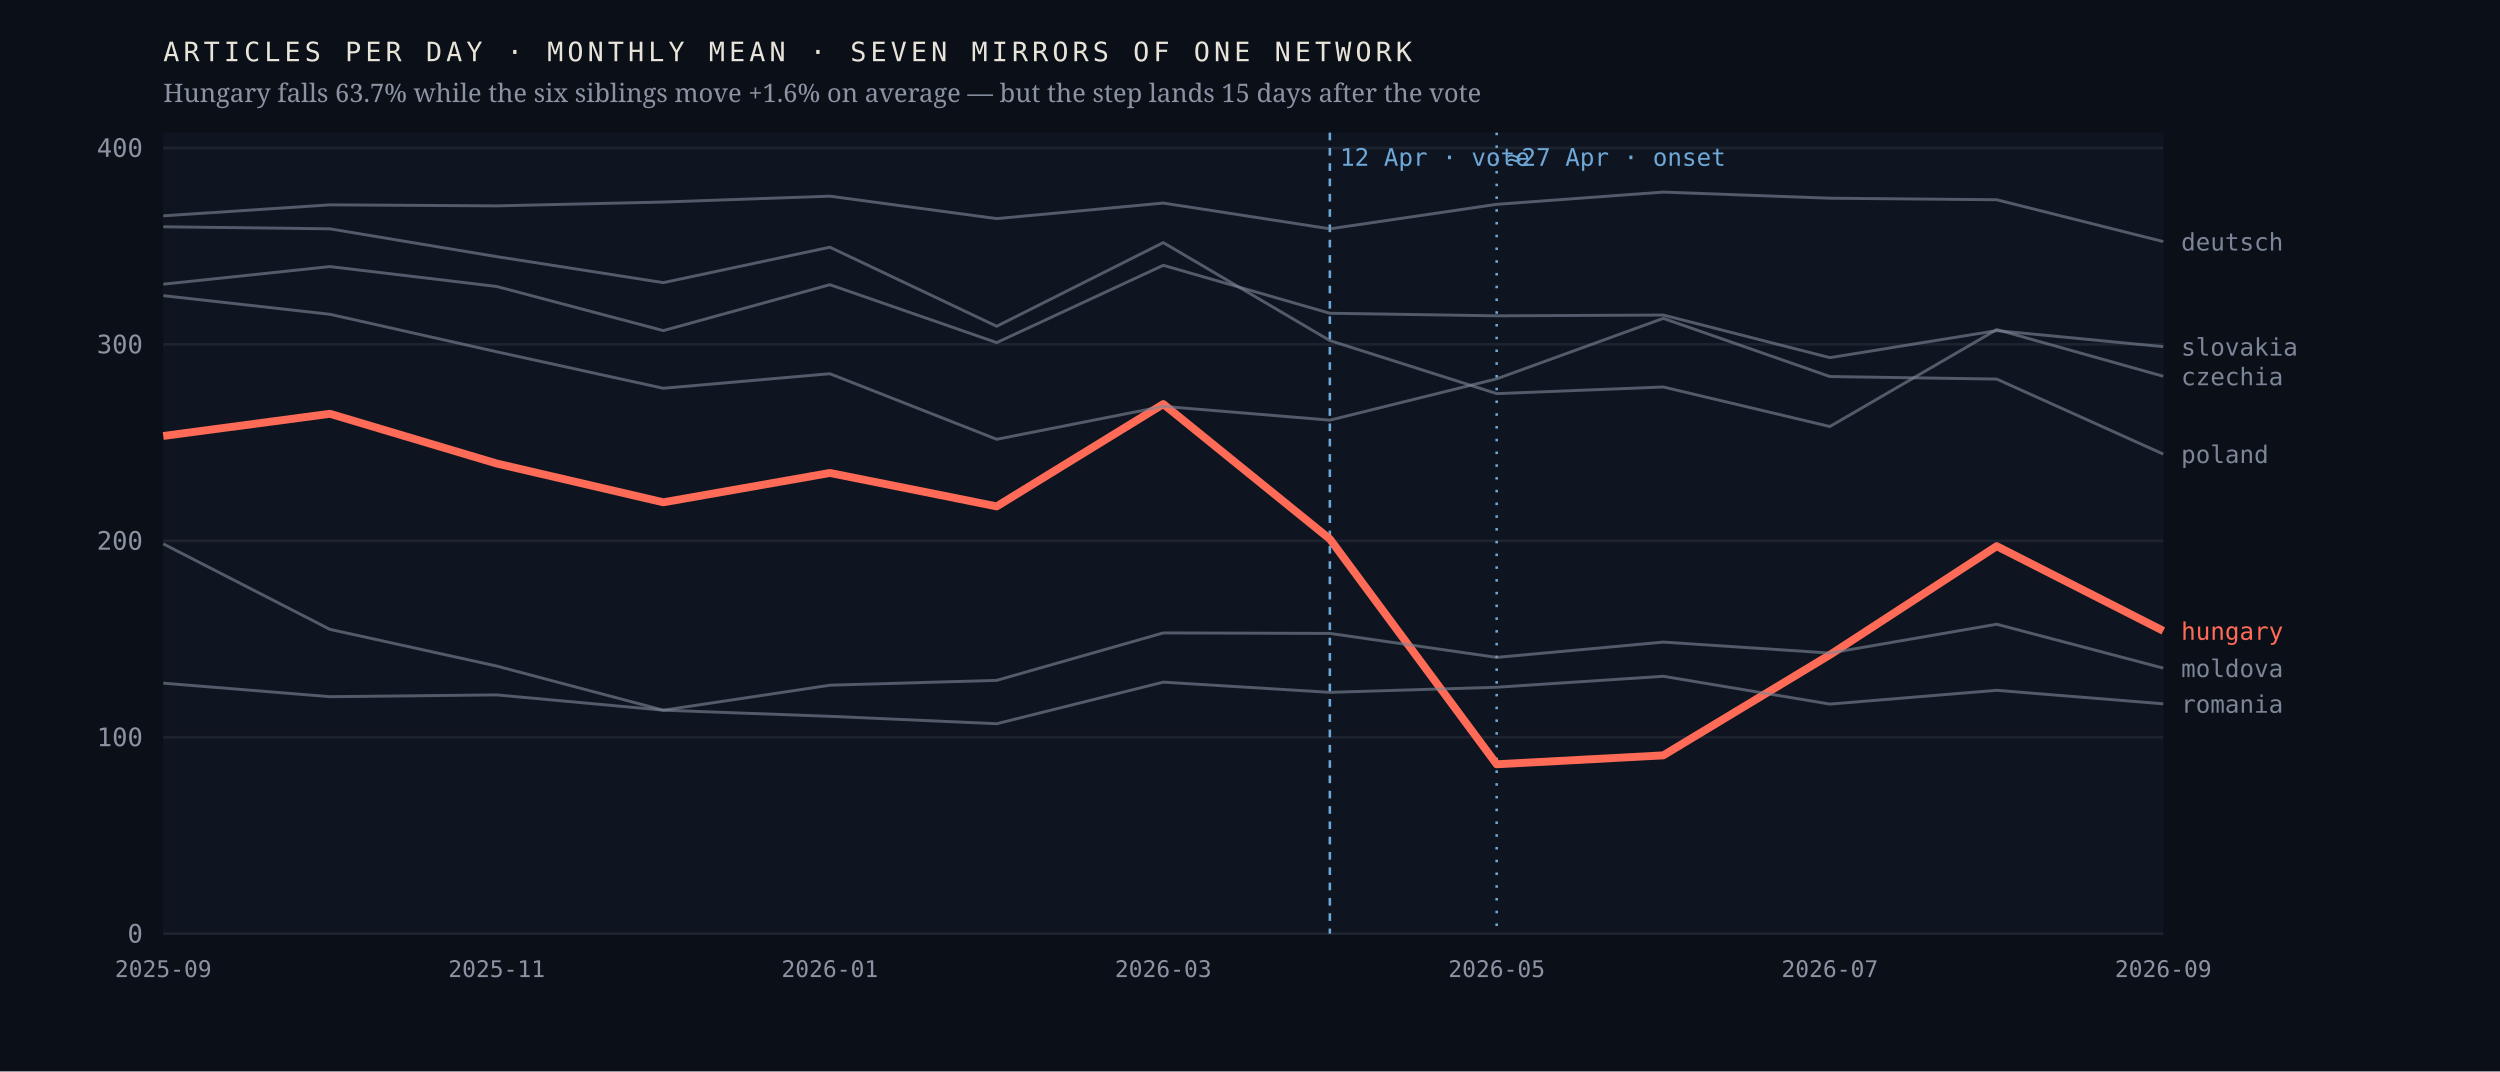
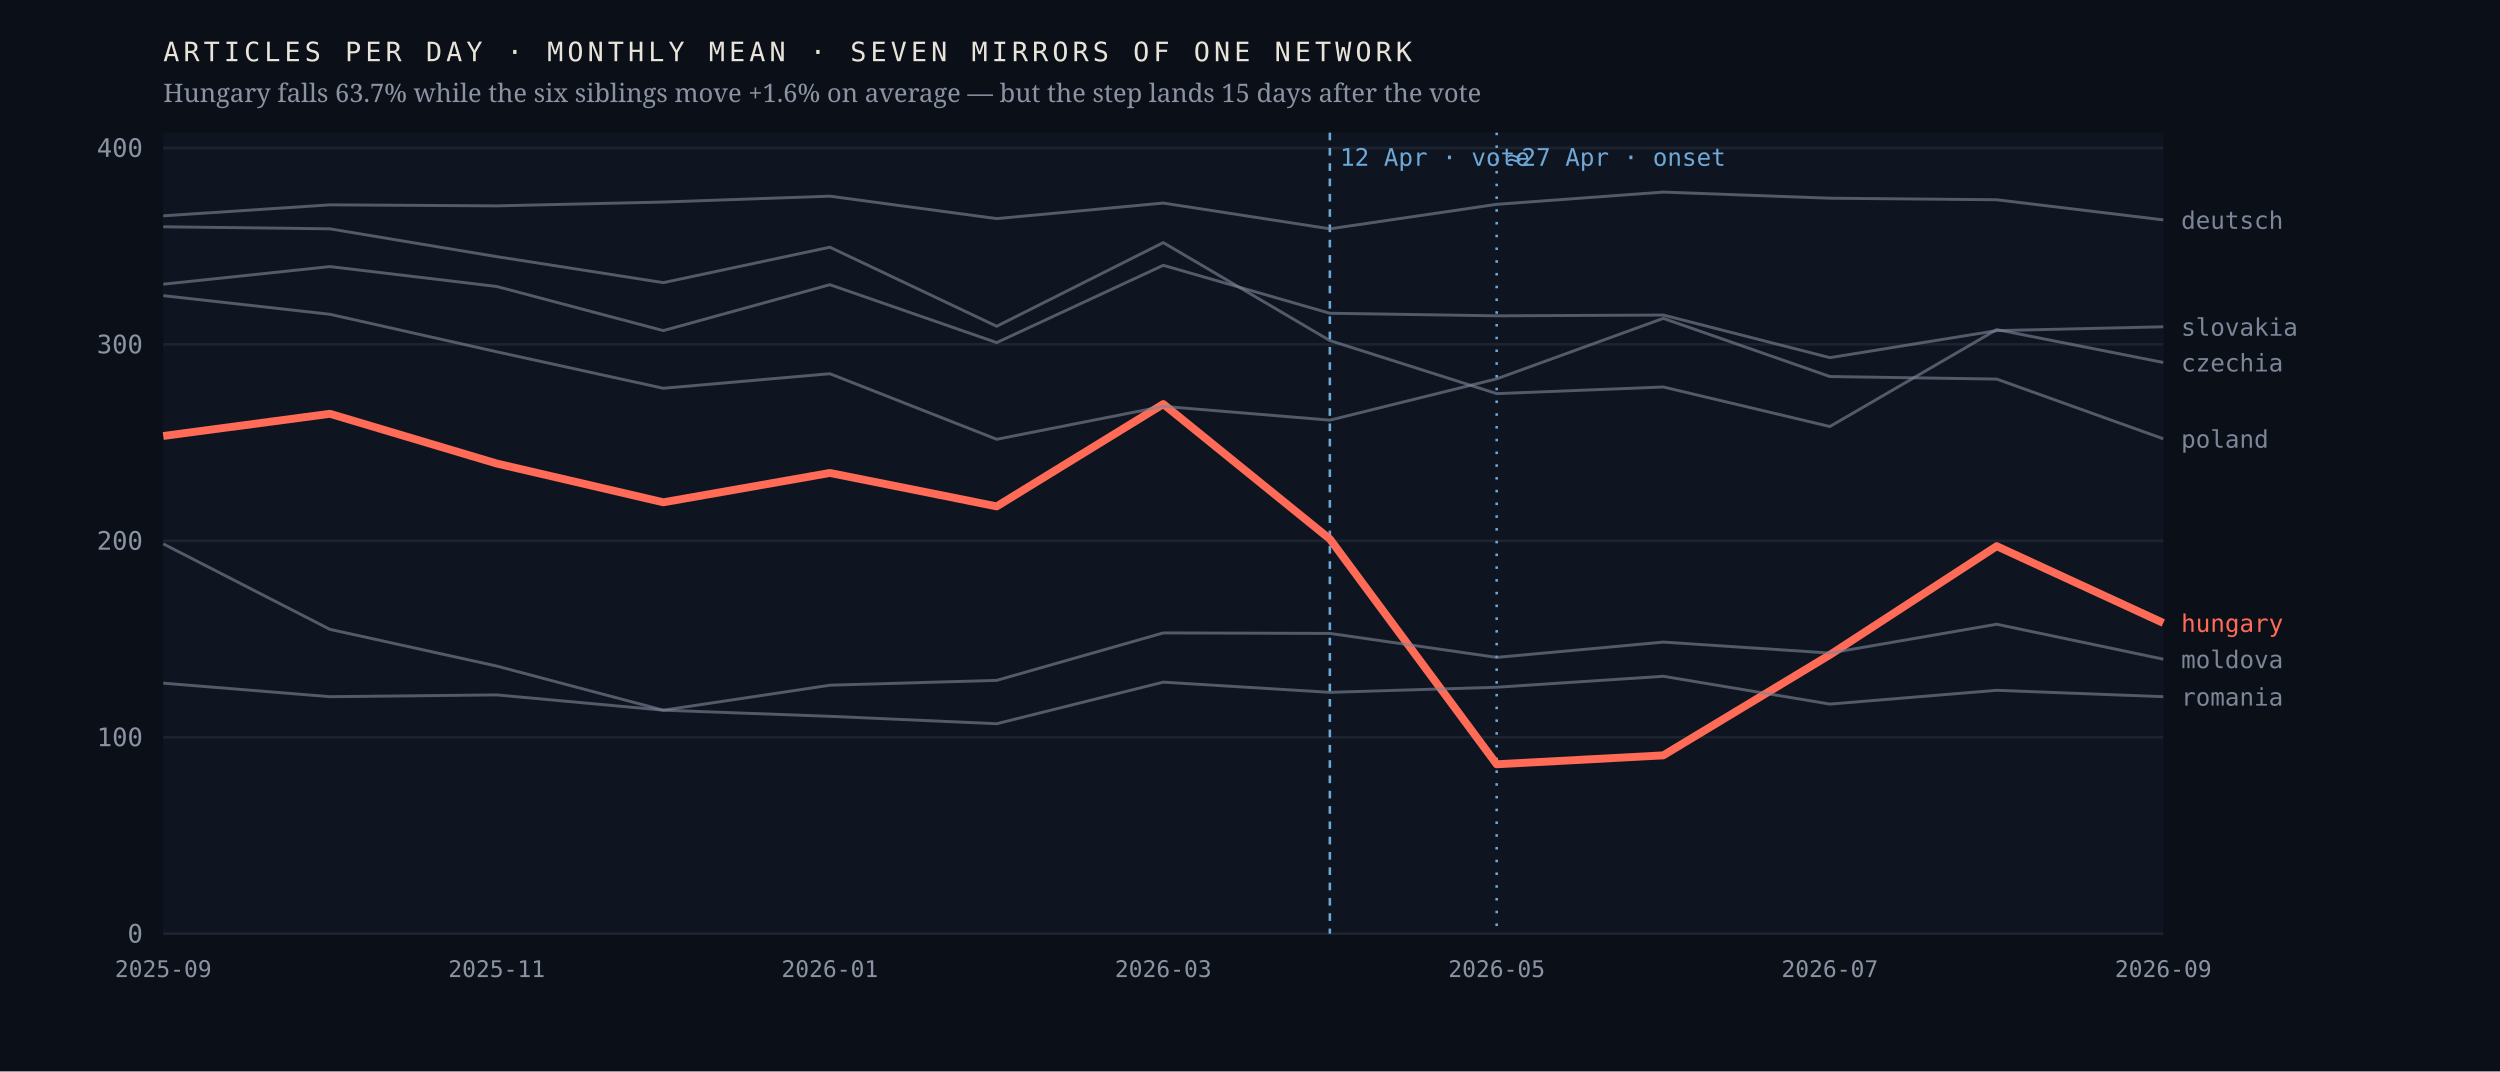
<svg xmlns="http://www.w3.org/2000/svg" viewBox="0 0 980 420" width="980" height="420" role="img" aria-label="Monthly output of seven mirrors of one network; the Hungarian line falls 63.7% after April 2026 while the six others hold roughly flat">
  <rect width="980" height="420" fill="#0b1018" />
  <rect x="64" y="52" width="784" height="314" fill="#0f1520" />
  <line x1="64" y1="366.0" x2="848" y2="366.0" stroke="#1d2430" stroke-width="1" />
  <text x="56.0" y="369.5" font-family="ui-monospace,'IBM Plex Mono',Menlo,monospace" font-size="10" font-weight="400" letter-spacing="0" fill="#8b93a3" text-anchor="end">0</text>
  <line x1="64" y1="289.0" x2="848" y2="289.0" stroke="#1d2430" stroke-width="1" />
  <text x="56.0" y="292.5" font-family="ui-monospace,'IBM Plex Mono',Menlo,monospace" font-size="10" font-weight="400" letter-spacing="0" fill="#8b93a3" text-anchor="end">100</text>
  <line x1="64" y1="212.0" x2="848" y2="212.0" stroke="#1d2430" stroke-width="1" />
  <text x="56.0" y="215.5" font-family="ui-monospace,'IBM Plex Mono',Menlo,monospace" font-size="10" font-weight="400" letter-spacing="0" fill="#8b93a3" text-anchor="end">200</text>
  <line x1="64" y1="135.0" x2="848" y2="135.0" stroke="#1d2430" stroke-width="1" />
  <text x="56.0" y="138.5" font-family="ui-monospace,'IBM Plex Mono',Menlo,monospace" font-size="10" font-weight="400" letter-spacing="0" fill="#8b93a3" text-anchor="end">300</text>
  <line x1="64" y1="58.0" x2="848" y2="58.0" stroke="#1d2430" stroke-width="1" />
  <text x="56.0" y="61.5" font-family="ui-monospace,'IBM Plex Mono',Menlo,monospace" font-size="10" font-weight="400" letter-spacing="0" fill="#8b93a3" text-anchor="end">400</text>
  <line x1="521.3" y1="52" x2="521.3" y2="366" stroke="#6ea8d8" stroke-width="1" stroke-dasharray="3 3" />
  <text x="525.3" y="65.0" font-family="ui-monospace,'IBM Plex Mono',Menlo,monospace" font-size="9.5" font-weight="400" letter-spacing="0" fill="#6ea8d8" text-anchor="start">12 Apr · vote</text>
  <line x1="586.7" y1="52" x2="586.7" y2="366" stroke="#6ea8d8" stroke-width="1" stroke-dasharray="1 4" />
  <text x="590.7" y="65.0" font-family="ui-monospace,'IBM Plex Mono',Menlo,monospace" font-size="9.5" font-weight="400" letter-spacing="0" fill="#6ea8d8" text-anchor="start">≈27 Apr · onset</text>
-   <polyline points="64.0,170.9 129.3,162.2 194.7,181.7 260.0,196.9 325.3,185.4 390.7,198.5 456.0,158.4 521.3,211.3 586.7,299.6 652.0,296.1 717.3,256.7 782.7,214.1 848.0,247.3" fill="none" stroke="#ff6b57" stroke-width="3.1" stroke-opacity="1" stroke-linejoin="round" />
-   <text x="855.0" y="250.8" font-family="ui-monospace,'IBM Plex Mono',Menlo,monospace" font-size="9.5" font-weight="500" letter-spacing="0" fill="#ff6b57" text-anchor="start">hungary</text>
-   <polyline points="64.0,88.9 129.3,89.7 194.7,100.6 260.0,110.8 325.3,96.9 390.7,127.9 456.0,95.1 521.3,133.5 586.7,154.3 652.0,151.7 717.3,167.2 782.7,129.2 848.0,147.5" fill="none" stroke="#7c8698" stroke-width="1.15" stroke-opacity="0.62" stroke-linejoin="round" />
-   <text x="855.0" y="151.0" font-family="ui-monospace,'IBM Plex Mono',Menlo,monospace" font-size="9.5" font-weight="400" letter-spacing="0" fill="#7c8698" text-anchor="start">czechia</text>
-   <polyline points="64.0,84.6 129.3,80.3 194.7,80.7 260.0,79.2 325.3,76.9 390.7,85.7 456.0,79.6 521.3,89.7 586.7,80.1 652.0,75.3 717.3,77.7 782.7,78.3 848.0,94.7" fill="none" stroke="#7c8698" stroke-width="1.15" stroke-opacity="0.62" stroke-linejoin="round" />
-   <text x="855.0" y="98.2" font-family="ui-monospace,'IBM Plex Mono',Menlo,monospace" font-size="9.5" font-weight="400" letter-spacing="0" fill="#7c8698" text-anchor="start">deutsch</text>
-   <polyline points="64.0,213.2 129.3,246.7 194.7,261.1 260.0,278.4 325.3,268.6 390.7,266.7 456.0,248.1 521.3,248.3 586.7,257.7 652.0,251.7 717.3,256.0 782.7,244.7 848.0,261.9" fill="none" stroke="#7c8698" stroke-width="1.15" stroke-opacity="0.62" stroke-linejoin="round" />
-   <text x="855.0" y="265.4" font-family="ui-monospace,'IBM Plex Mono',Menlo,monospace" font-size="9.5" font-weight="400" letter-spacing="0" fill="#7c8698" text-anchor="start">moldova</text>
-   <polyline points="64.0,115.9 129.3,123.2 194.7,137.9 260.0,152.2 325.3,146.5 390.7,172.2 456.0,159.3 521.3,164.7 586.7,148.5 652.0,124.8 717.3,147.6 782.7,148.6 848.0,178.0" fill="none" stroke="#7c8698" stroke-width="1.15" stroke-opacity="0.62" stroke-linejoin="round" />
-   <text x="855.0" y="181.5" font-family="ui-monospace,'IBM Plex Mono',Menlo,monospace" font-size="9.5" font-weight="400" letter-spacing="0" fill="#7c8698" text-anchor="start">poland</text>
-   <polyline points="64.0,267.8 129.3,273.1 194.7,272.4 260.0,278.4 325.3,280.8 390.7,283.7 456.0,267.4 521.3,271.4 586.7,269.4 652.0,265.1 717.3,276.0 782.7,270.6 848.0,275.9" fill="none" stroke="#7c8698" stroke-width="1.15" stroke-opacity="0.62" stroke-linejoin="round" />
-   <text x="855.0" y="279.4" font-family="ui-monospace,'IBM Plex Mono',Menlo,monospace" font-size="9.5" font-weight="400" letter-spacing="0" fill="#7c8698" text-anchor="start">romania</text>
-   <polyline points="64.0,111.4 129.3,104.5 194.7,112.3 260.0,129.6 325.3,111.6 390.7,134.3 456.0,104.0 521.3,122.8 586.7,123.8 652.0,123.5 717.3,140.2 782.7,129.6 848.0,135.9" fill="none" stroke="#7c8698" stroke-width="1.15" stroke-opacity="0.62" stroke-linejoin="round" />
-   <text x="855.0" y="139.4" font-family="ui-monospace,'IBM Plex Mono',Menlo,monospace" font-size="9.5" font-weight="400" letter-spacing="0" fill="#7c8698" text-anchor="start">slovakia</text>
+   <polyline points="64.0,170.9 129.3,162.2 194.7,181.7 260.0,196.9 325.3,185.4 390.7,198.5 456.0,158.4 521.3,211.3 586.7,299.6 652.0,296.1 717.3,256.7 782.7,214.1 848.0,244.2" fill="none" stroke="#ff6b57" stroke-width="3.1" stroke-opacity="1" stroke-linejoin="round" />
+   <text x="855.0" y="247.7" font-family="ui-monospace,'IBM Plex Mono',Menlo,monospace" font-size="9.5" font-weight="500" letter-spacing="0" fill="#ff6b57" text-anchor="start">hungary</text>
+   <polyline points="64.0,88.9 129.3,89.7 194.7,100.6 260.0,110.8 325.3,96.9 390.7,127.9 456.0,95.1 521.3,133.5 586.7,154.3 652.0,151.7 717.3,167.2 782.7,129.2 848.0,142.1" fill="none" stroke="#7c8698" stroke-width="1.15" stroke-opacity="0.62" stroke-linejoin="round" />
+   <text x="855.0" y="145.6" font-family="ui-monospace,'IBM Plex Mono',Menlo,monospace" font-size="9.5" font-weight="400" letter-spacing="0" fill="#7c8698" text-anchor="start">czechia</text>
+   <polyline points="64.0,84.6 129.3,80.3 194.7,80.7 260.0,79.2 325.3,76.9 390.7,85.7 456.0,79.6 521.3,89.7 586.7,80.1 652.0,75.3 717.3,77.7 782.7,78.3 848.0,86.2" fill="none" stroke="#7c8698" stroke-width="1.15" stroke-opacity="0.62" stroke-linejoin="round" />
+   <text x="855.0" y="89.7" font-family="ui-monospace,'IBM Plex Mono',Menlo,monospace" font-size="9.5" font-weight="400" letter-spacing="0" fill="#7c8698" text-anchor="start">deutsch</text>
+   <polyline points="64.0,213.2 129.3,246.7 194.7,261.1 260.0,278.4 325.3,268.6 390.7,266.7 456.0,248.1 521.3,248.3 586.7,257.7 652.0,251.7 717.3,256.0 782.7,244.7 848.0,258.4" fill="none" stroke="#7c8698" stroke-width="1.15" stroke-opacity="0.62" stroke-linejoin="round" />
+   <text x="855.0" y="261.9" font-family="ui-monospace,'IBM Plex Mono',Menlo,monospace" font-size="9.5" font-weight="400" letter-spacing="0" fill="#7c8698" text-anchor="start">moldova</text>
+   <polyline points="64.0,115.9 129.3,123.2 194.7,137.9 260.0,152.2 325.3,146.5 390.7,172.2 456.0,159.3 521.3,164.7 586.7,148.5 652.0,124.8 717.3,147.6 782.7,148.6 848.0,172.0" fill="none" stroke="#7c8698" stroke-width="1.15" stroke-opacity="0.62" stroke-linejoin="round" />
+   <text x="855.0" y="175.5" font-family="ui-monospace,'IBM Plex Mono',Menlo,monospace" font-size="9.5" font-weight="400" letter-spacing="0" fill="#7c8698" text-anchor="start">poland</text>
+   <polyline points="64.0,267.8 129.3,273.1 194.7,272.4 260.0,278.4 325.3,280.8 390.7,283.7 456.0,267.4 521.3,271.4 586.7,269.4 652.0,265.1 717.3,276.0 782.7,270.6 848.0,273.1" fill="none" stroke="#7c8698" stroke-width="1.15" stroke-opacity="0.62" stroke-linejoin="round" />
+   <text x="855.0" y="276.6" font-family="ui-monospace,'IBM Plex Mono',Menlo,monospace" font-size="9.5" font-weight="400" letter-spacing="0" fill="#7c8698" text-anchor="start">romania</text>
+   <polyline points="64.0,111.4 129.3,104.5 194.7,112.3 260.0,129.6 325.3,111.6 390.7,134.3 456.0,104.0 521.3,122.8 586.7,123.8 652.0,123.5 717.3,140.2 782.7,129.6 848.0,128.1" fill="none" stroke="#7c8698" stroke-width="1.15" stroke-opacity="0.62" stroke-linejoin="round" />
+   <text x="855.0" y="131.6" font-family="ui-monospace,'IBM Plex Mono',Menlo,monospace" font-size="9.5" font-weight="400" letter-spacing="0" fill="#7c8698" text-anchor="start">slovakia</text>
  <text x="64.0" y="383.0" font-family="ui-monospace,'IBM Plex Mono',Menlo,monospace" font-size="9" font-weight="400" letter-spacing="0" fill="#8b93a3" text-anchor="middle">2025-09</text>
  <text x="194.7" y="383.0" font-family="ui-monospace,'IBM Plex Mono',Menlo,monospace" font-size="9" font-weight="400" letter-spacing="0" fill="#8b93a3" text-anchor="middle">2025-11</text>
  <text x="325.3" y="383.0" font-family="ui-monospace,'IBM Plex Mono',Menlo,monospace" font-size="9" font-weight="400" letter-spacing="0" fill="#8b93a3" text-anchor="middle">2026-01</text>
  <text x="456.0" y="383.0" font-family="ui-monospace,'IBM Plex Mono',Menlo,monospace" font-size="9" font-weight="400" letter-spacing="0" fill="#8b93a3" text-anchor="middle">2026-03</text>
  <text x="586.7" y="383.0" font-family="ui-monospace,'IBM Plex Mono',Menlo,monospace" font-size="9" font-weight="400" letter-spacing="0" fill="#8b93a3" text-anchor="middle">2026-05</text>
  <text x="717.3" y="383.0" font-family="ui-monospace,'IBM Plex Mono',Menlo,monospace" font-size="9" font-weight="400" letter-spacing="0" fill="#8b93a3" text-anchor="middle">2026-07</text>
  <text x="848.0" y="383.0" font-family="ui-monospace,'IBM Plex Mono',Menlo,monospace" font-size="9" font-weight="400" letter-spacing="0" fill="#8b93a3" text-anchor="middle">2026-09</text>
  <text x="64.0" y="24.0" font-family="ui-monospace,'IBM Plex Mono',Menlo,monospace" font-size="10.5" font-weight="400" letter-spacing="1.6" fill="#e9e4da" text-anchor="start">ARTICLES PER DAY · MONTHLY MEAN · SEVEN MIRRORS OF ONE NETWORK</text>
  <text x="64.0" y="40.0" font-family="'Newsreader',Georgia,serif" font-size="10" font-weight="400" letter-spacing="0" fill="#8b93a3" text-anchor="start">Hungary falls 63.7% while the six siblings move +1.6% on average — but the step lands 15 days after the vote</text>
</svg>
